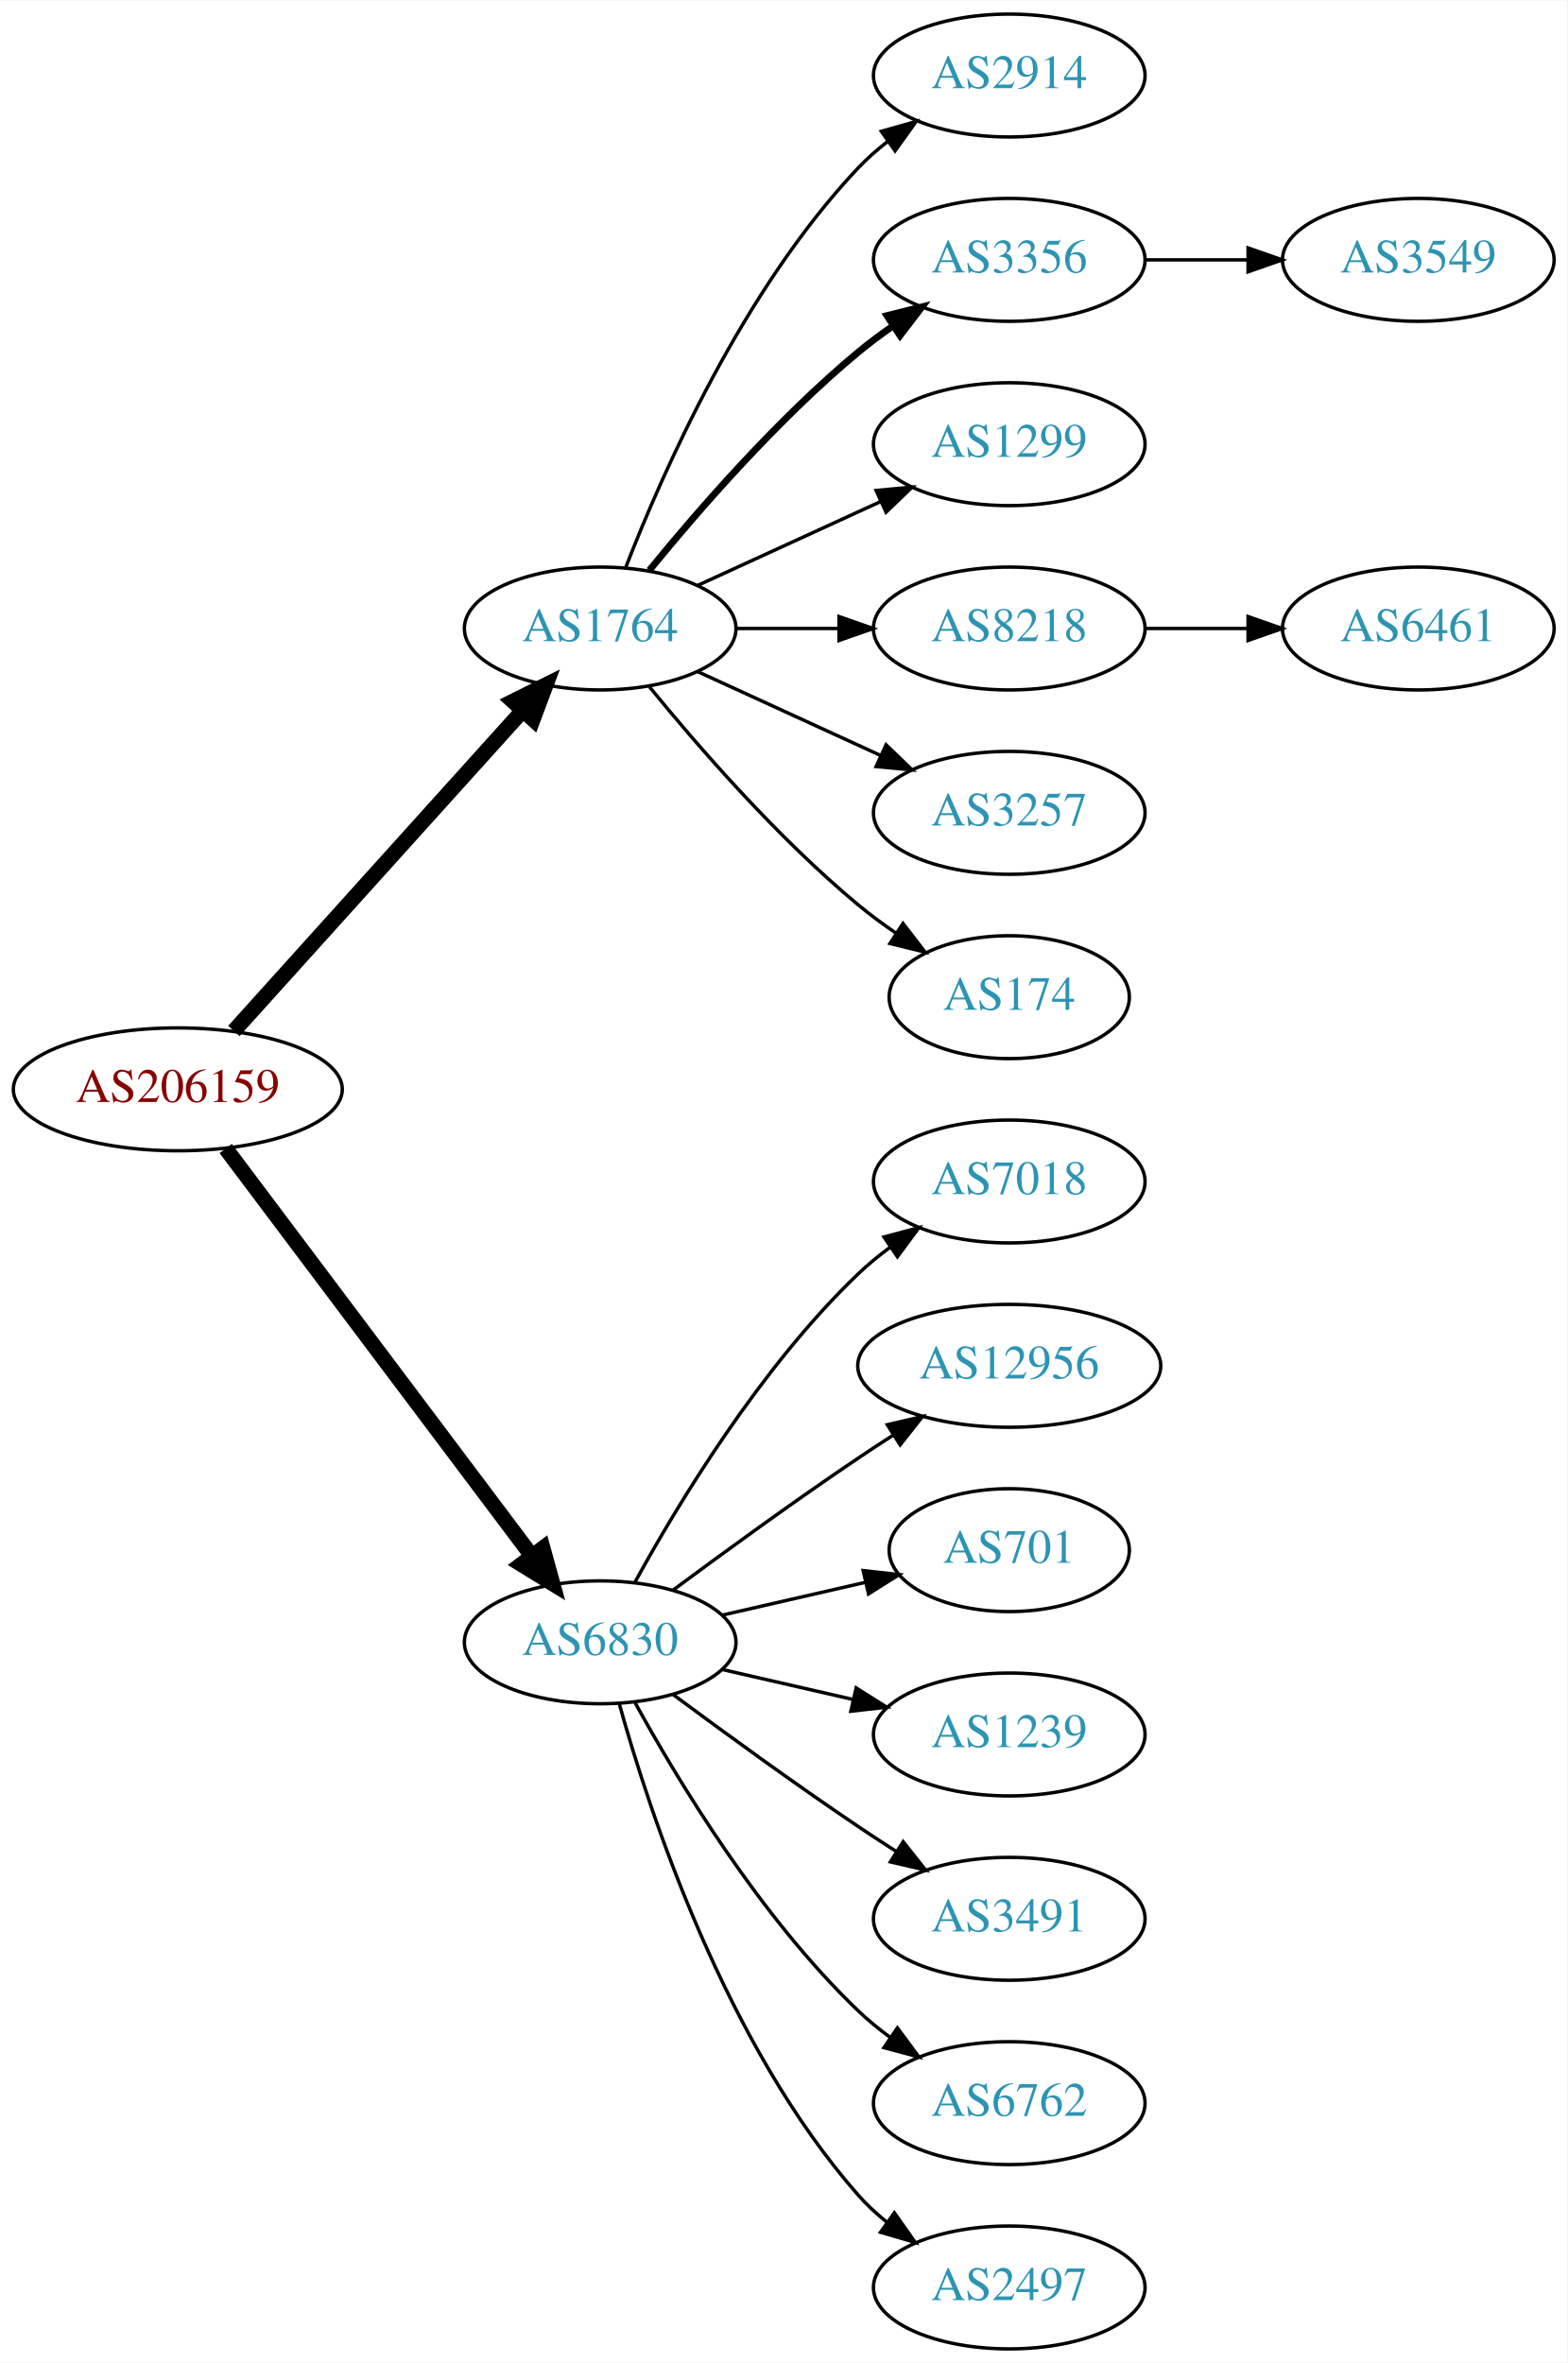
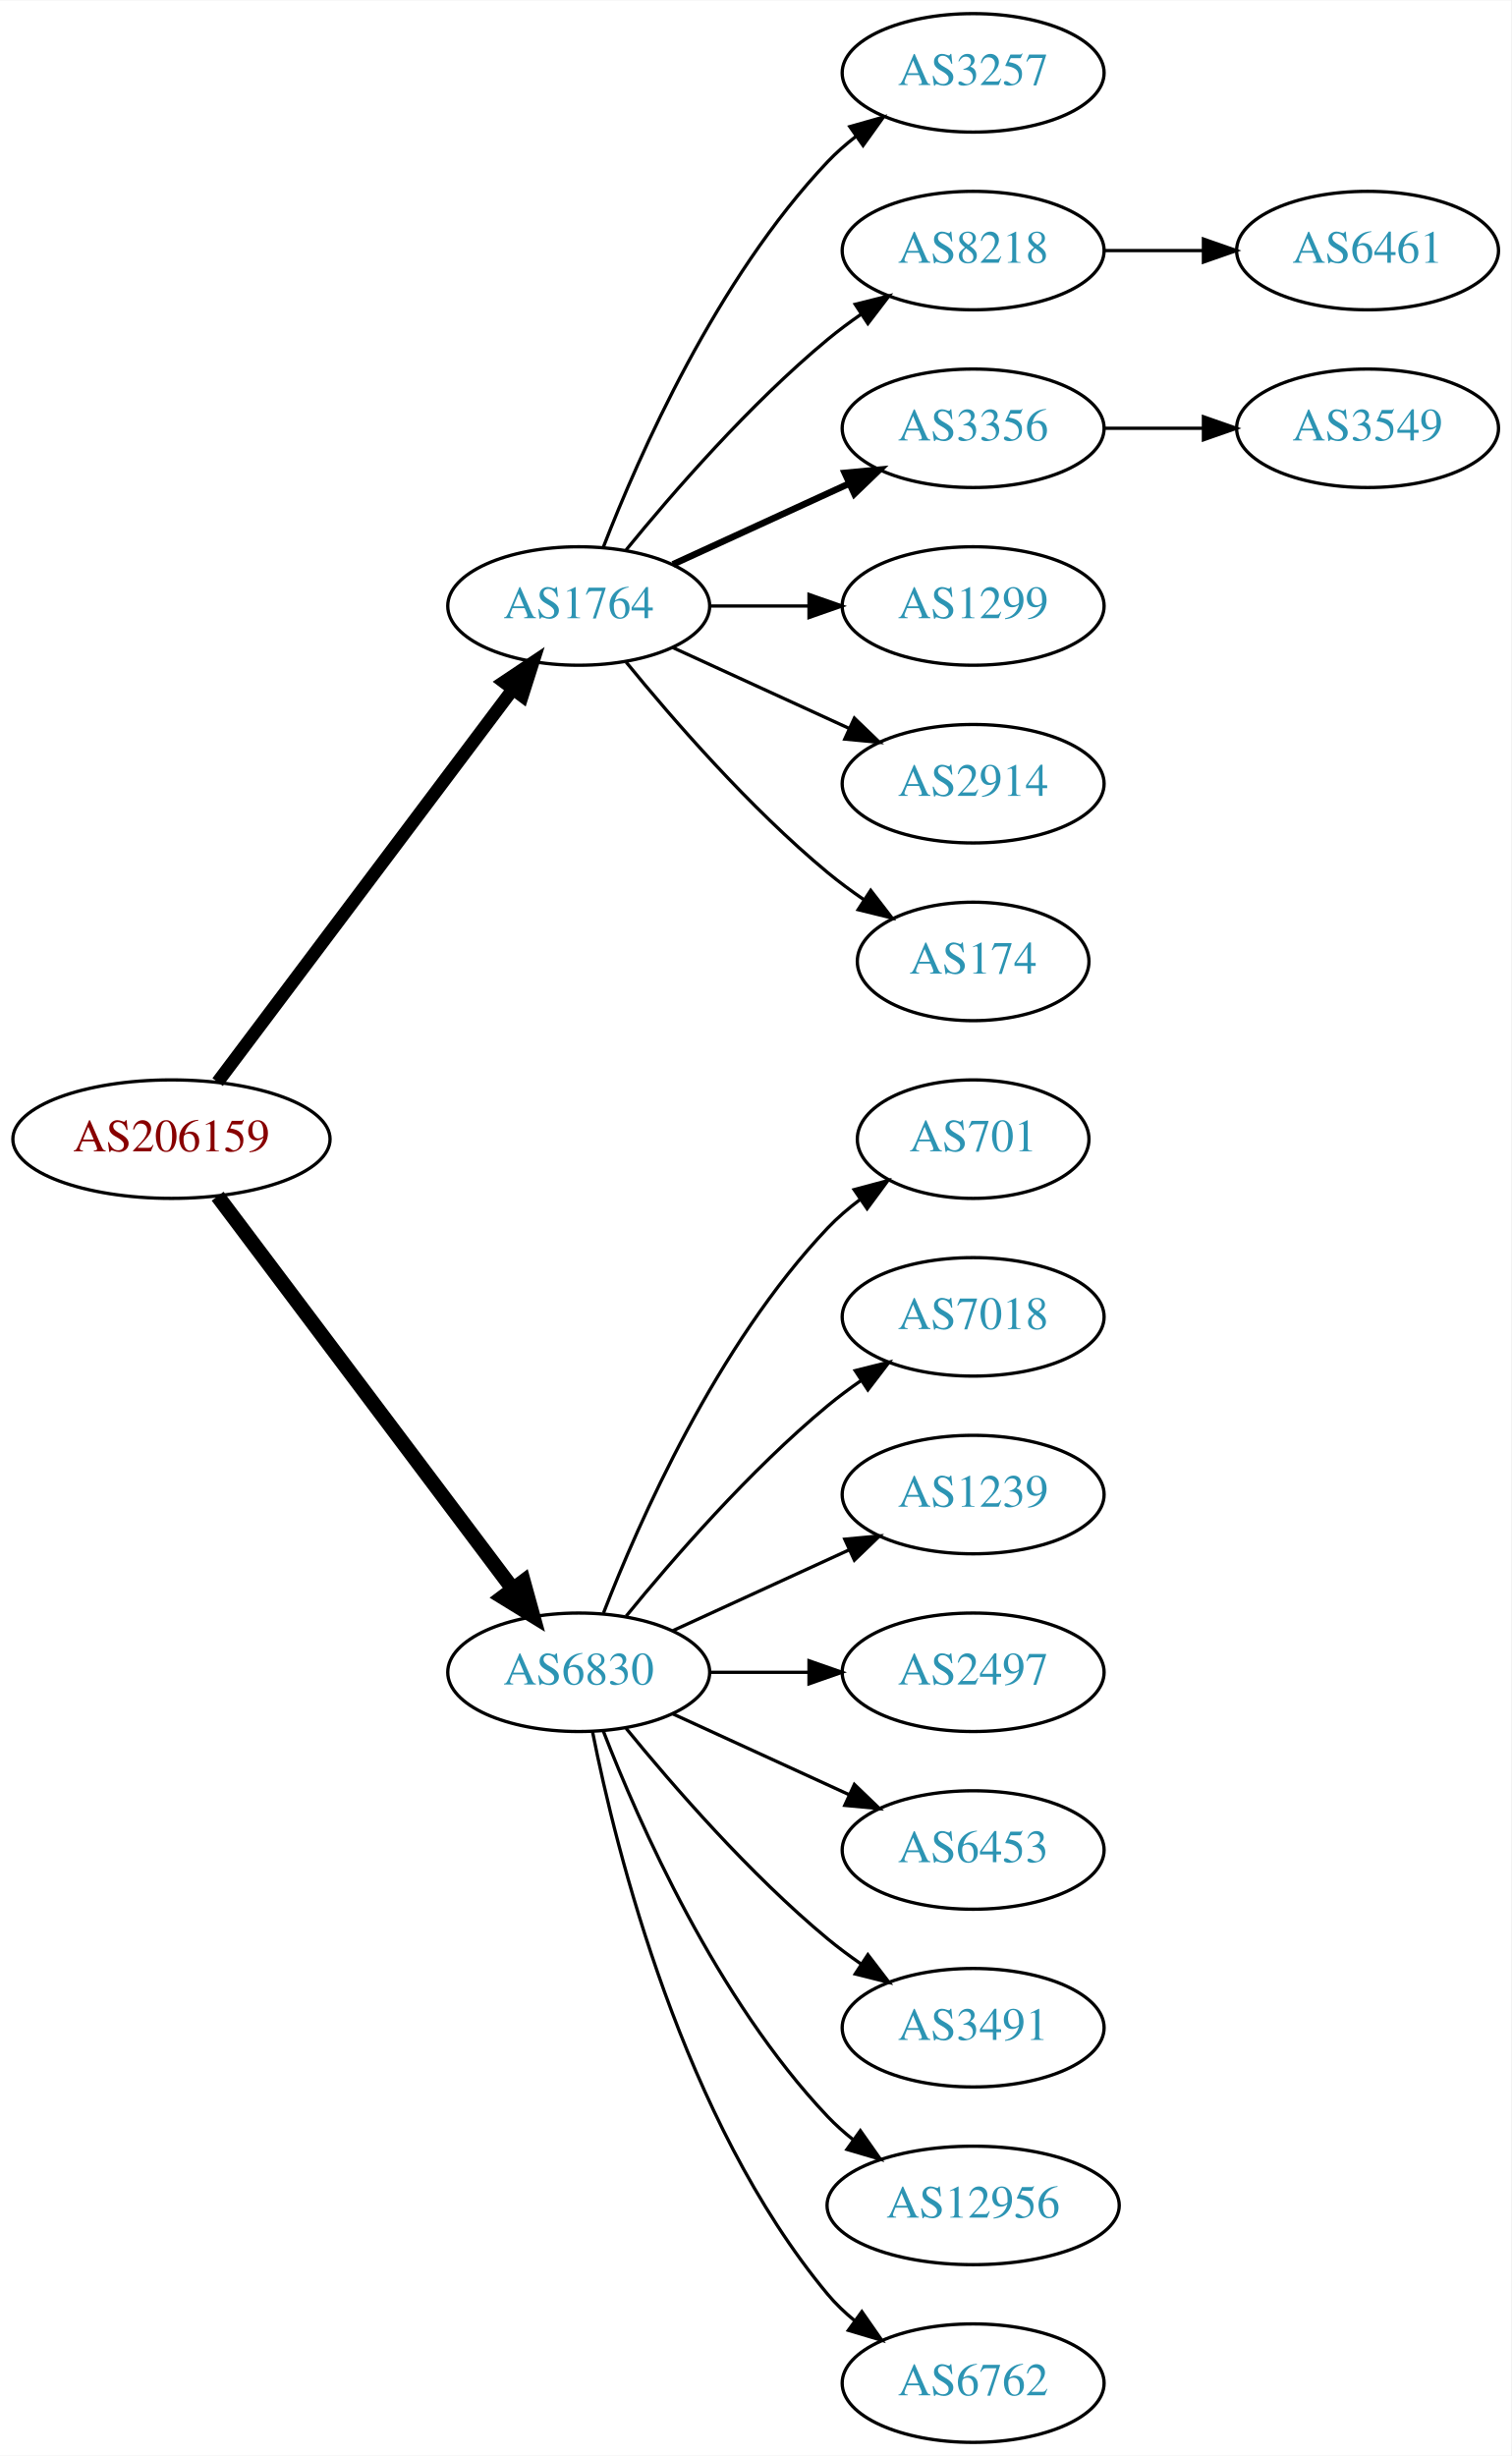
- <svg xmlns="http://www.w3.org/2000/svg" xmlns:xlink="http://www.w3.org/1999/xlink" width="459pt" height="692pt" viewBox="0.00 0.00 459.17 692.00">
-   <g id="graph0" class="graph" transform="scale(1 1) rotate(0) translate(4 688)">
-     <polygon fill="white" stroke="none" points="-4,4 -4,-688 455.17,-688 455.17,4 -4,4" />
+ <svg xmlns="http://www.w3.org/2000/svg" xmlns:xlink="http://www.w3.org/1999/xlink" width="459pt" height="746pt" viewBox="0.00 0.00 459.17 746.00">
+   <g id="graph0" class="graph" transform="scale(1 1) rotate(0) translate(4 742)">
+     <polygon fill="white" stroke="none" points="-4,4 -4,-742 455.17,-742 455.17,4 -4,4" />
    <g id="node1" class="node">
      <g id="a_node1">
        <a xlink:href="/asn/206159" xlink:title="AS206159 ~ VAO-AS [AT]">
-           <ellipse fill="#ffffff" stroke="black" cx="48.096" cy="-369" rx="48.192" ry="18" />
-           <text text-anchor="middle" x="48.096" y="-365.3" font-family="Times,serif" font-size="14.00" fill="#880000">AS206159</text>
+           <ellipse fill="#ffffff" stroke="black" cx="48.096" cy="-396" rx="48.192" ry="18" />
+           <text text-anchor="middle" x="48.096" y="-392.3" font-family="Times,serif" font-size="14.00" fill="#880000">AS206159</text>
        </a>
      </g>
    </g>
    <g id="node2" class="node">
      <g id="a_node2">
        <a xlink:href="/asn/1764" xlink:title="AS1764 ~ NEXTLAYER-AS [AT]">
-           <ellipse fill="#ffffff" stroke="black" cx="171.838" cy="-504" rx="39.794" ry="18" />
-           <text text-anchor="middle" x="171.838" y="-500.3" font-family="Times,serif" font-size="14.00" fill="#2c94b3">AS1764</text>
+           <ellipse fill="#ffffff" stroke="black" cx="171.838" cy="-558" rx="39.794" ry="18" />
+           <text text-anchor="middle" x="171.838" y="-554.3" font-family="Times,serif" font-size="14.00" fill="#2c94b3">AS1764</text>
        </a>
      </g>
    </g>
    <g id="edge1" class="edge">
-       <path fill="none" stroke="black" stroke-width="4.5" d="M64.514,-386.098C85.945,-409.862 124.837,-452.99 149.174,-479.977" />
-       <polygon fill="black" stroke="black" stroke-width="4.5" points="146.304,-482.674 155.925,-487.463 152.152,-477.4 146.304,-482.674" />
+       <path fill="none" stroke="black" stroke-width="3.938" d="M62.124,-413.337C83.634,-441.96 126.675,-499.233 151.664,-532.486" />
+       <polygon fill="black" stroke="black" stroke-width="3.938" points="149.097,-534.896 157.903,-540.788 154.693,-530.691 149.097,-534.896" />
    </g>
    <g id="node3" class="node">
      <g id="a_node3">
        <a xlink:href="/asn/6830" xlink:title="AS6830 ~ LGI-UPC [AT]">
-           <ellipse fill="#ffffff" stroke="black" cx="171.838" cy="-207" rx="39.794" ry="18" />
-           <text text-anchor="middle" x="171.838" y="-203.3" font-family="Times,serif" font-size="14.00" fill="#2c94b3">AS6830</text>
+           <ellipse fill="#ffffff" stroke="black" cx="171.838" cy="-234" rx="39.794" ry="18" />
+           <text text-anchor="middle" x="171.838" y="-230.3" font-family="Times,serif" font-size="14.00" fill="#2c94b3">AS6830</text>
        </a>
      </g>
    </g>
    <g id="edge2" class="edge">
-       <path fill="none" stroke="black" stroke-width="4.5" d="M62.124,-351.663C83.634,-323.04 126.675,-265.767 151.664,-232.514" />
-       <polygon fill="black" stroke="black" stroke-width="4.5" points="155.043,-234.572 157.903,-224.212 148.748,-229.841 155.043,-234.572" />
+       <path fill="none" stroke="black" stroke-width="4.5" d="M62.124,-378.663C83.634,-350.04 126.675,-292.767 151.664,-259.514" />
+       <polygon fill="black" stroke="black" stroke-width="4.5" points="155.043,-261.572 157.903,-251.212 148.748,-256.841 155.043,-261.572" />
    </g>
    <g id="node4" class="node">
      <g id="a_node4">
-         <a xlink:href="/asn/2914" xlink:title="AS2914 ~ NTT America, Inc. [US]">
-           <ellipse fill="#ffffff" stroke="black" cx="291.681" cy="-666" rx="39.794" ry="18" />
-           <text text-anchor="middle" x="291.681" y="-662.3" font-family="Times,serif" font-size="14.00" fill="#2c94b3">AS2914</text>
+         <a xlink:href="/asn/3257" xlink:title="AS3257 ~ GTT [DE]">
+           <ellipse fill="#ffffff" stroke="black" cx="291.681" cy="-720" rx="39.794" ry="18" />
+           <text text-anchor="middle" x="291.681" y="-716.3" font-family="Times,serif" font-size="14.00" fill="#2c94b3">AS3257</text>
        </a>
      </g>
    </g>
    <g id="edge3" class="edge">
-       <path fill="none" stroke="black" d="M179.361,-521.994C190.112,-549.728 213.769,-603.429 247.484,-639 250.07,-641.728 252.988,-644.294 256.056,-646.677" />
-       <polygon fill="black" stroke="black" points="254.21,-649.658 264.404,-652.543 258.234,-643.93 254.21,-649.658" />
+       <path fill="none" stroke="black" d="M179.361,-575.994C190.112,-603.728 213.769,-657.429 247.484,-693 250.07,-695.728 252.988,-698.294 256.056,-700.677" />
+       <polygon fill="black" stroke="black" points="254.21,-703.658 264.404,-706.543 258.234,-697.93 254.21,-703.658" />
    </g>
    <g id="node5" class="node">
      <g id="a_node5">
+         <a xlink:href="/asn/8218" xlink:title="AS8218 ~ legacy Neotelecoms [FR]">
+           <ellipse fill="#ffffff" stroke="black" cx="291.681" cy="-666" rx="39.794" ry="18" />
+           <text text-anchor="middle" x="291.681" y="-662.3" font-family="Times,serif" font-size="14.00" fill="#2c94b3">AS8218</text>
+         </a>
+       </g>
+     </g>
+     <g id="edge4" class="edge">
+       <path fill="none" stroke="black" d="M186.257,-575.065C200.372,-592.375 223.786,-619.345 247.484,-639 250.701,-641.668 254.201,-644.27 257.772,-646.741" />
+       <polygon fill="black" stroke="black" points="255.85,-649.666 266.128,-652.236 259.695,-643.817 255.85,-649.666" />
+     </g>
+     <g id="node6" class="node">
+       <g id="a_node6">
        <a xlink:href="/asn/3356" xlink:title="AS3356 ~ Level 3 Parent, LLC [US]">
          <ellipse fill="#ffffff" stroke="black" cx="291.681" cy="-612" rx="39.794" ry="18" />
          <text text-anchor="middle" x="291.681" y="-608.3" font-family="Times,serif" font-size="14.00" fill="#2c94b3">AS3356</text>
        </a>
      </g>
    </g>
-     <g id="edge4" class="edge">
-       <path fill="none" stroke="black" stroke-width="2" d="M186.257,-521.065C200.372,-538.375 223.786,-565.345 247.484,-585 250.701,-587.668 254.201,-590.27 257.772,-592.741" />
-       <polygon fill="black" stroke="black" stroke-width="2" points="255.85,-595.666 266.128,-598.236 259.695,-589.817 255.85,-595.666" />
-     </g>
-     <g id="node6" class="node">
-       <g id="a_node6">
+     <g id="edge5" class="edge">
+       <path fill="none" stroke="black" stroke-width="2" d="M200.467,-570.661C216.424,-577.973 236.694,-587.261 253.977,-595.181" />
+       <polygon fill="black" stroke="black" stroke-width="2" points="252.676,-598.435 263.225,-599.419 255.592,-592.071 252.676,-598.435" />
+     </g>
+     <g id="node7" class="node">
+       <g id="a_node7">
        <a xlink:href="/asn/1299" xlink:title="AS1299 ~ Telia Carrier [EU]">
          <ellipse fill="#ffffff" stroke="black" cx="291.681" cy="-558" rx="39.794" ry="18" />
          <text text-anchor="middle" x="291.681" y="-554.3" font-family="Times,serif" font-size="14.00" fill="#2c94b3">AS1299</text>
        </a>
      </g>
    </g>
-     <g id="edge5" class="edge">
-       <path fill="none" stroke="black" d="M200.467,-516.661C216.424,-523.973 236.694,-533.261 253.977,-541.181" />
-       <polygon fill="black" stroke="black" points="252.676,-544.435 263.225,-545.419 255.592,-538.071 252.676,-544.435" />
-     </g>
-     <g id="node7" class="node">
-       <g id="a_node7">
-         <a xlink:href="/asn/8218" xlink:title="AS8218 ~ legacy Neotelecoms [FR]">
-           <ellipse fill="#ffffff" stroke="black" cx="291.681" cy="-504" rx="39.794" ry="18" />
-           <text text-anchor="middle" x="291.681" y="-500.3" font-family="Times,serif" font-size="14.00" fill="#2c94b3">AS8218</text>
-         </a>
-       </g>
-     </g>
    <g id="edge6" class="edge">
-       <path fill="none" stroke="black" d="M211.751,-504C221.304,-504 231.654,-504 241.616,-504" />
-       <polygon fill="black" stroke="black" points="241.809,-507.5 251.809,-504 241.809,-500.5 241.809,-507.5" />
+       <path fill="none" stroke="black" d="M211.751,-558C221.304,-558 231.654,-558 241.616,-558" />
+       <polygon fill="black" stroke="black" points="241.809,-561.5 251.809,-558 241.809,-554.5 241.809,-561.5" />
    </g>
    <g id="node8" class="node">
      <g id="a_node8">
-         <a xlink:href="/asn/3257" xlink:title="AS3257 ~ GTT [DE]">
-           <ellipse fill="#ffffff" stroke="black" cx="291.681" cy="-450" rx="39.794" ry="18" />
-           <text text-anchor="middle" x="291.681" y="-446.3" font-family="Times,serif" font-size="14.00" fill="#2c94b3">AS3257</text>
+         <a xlink:href="/asn/2914" xlink:title="AS2914 ~ NTT America, Inc. [US]">
+           <ellipse fill="#ffffff" stroke="black" cx="291.681" cy="-504" rx="39.794" ry="18" />
+           <text text-anchor="middle" x="291.681" y="-500.3" font-family="Times,serif" font-size="14.00" fill="#2c94b3">AS2914</text>
        </a>
      </g>
    </g>
    <g id="edge7" class="edge">
-       <path fill="none" stroke="black" d="M200.467,-491.339C216.424,-484.027 236.694,-474.739 253.977,-466.819" />
-       <polygon fill="black" stroke="black" points="255.592,-469.929 263.225,-462.581 252.676,-463.565 255.592,-469.929" />
+       <path fill="none" stroke="black" d="M200.467,-545.339C216.424,-538.027 236.694,-528.739 253.977,-520.819" />
+       <polygon fill="black" stroke="black" points="255.592,-523.929 263.225,-516.581 252.676,-517.565 255.592,-523.929" />
    </g>
    <g id="node9" class="node">
      <g id="a_node9">
        <a xlink:href="/asn/174" xlink:title="AS174 ~ Cogent Communications [US]">
-           <ellipse fill="#ffffff" stroke="black" cx="291.681" cy="-396" rx="35.194" ry="18" />
-           <text text-anchor="middle" x="291.681" y="-392.3" font-family="Times,serif" font-size="14.00" fill="#2c94b3">AS174</text>
+           <ellipse fill="#ffffff" stroke="black" cx="291.681" cy="-450" rx="35.194" ry="18" />
+           <text text-anchor="middle" x="291.681" y="-446.3" font-family="Times,serif" font-size="14.00" fill="#2c94b3">AS174</text>
        </a>
      </g>
    </g>
    <g id="edge8" class="edge">
-       <path fill="none" stroke="black" d="M186.257,-486.935C200.372,-469.625 223.786,-442.655 247.484,-423 250.948,-420.128 254.74,-417.331 258.595,-414.692" />
-       <polygon fill="black" stroke="black" points="260.556,-417.592 267.027,-409.203 256.737,-411.725 260.556,-417.592" />
+       <path fill="none" stroke="black" d="M186.257,-540.935C200.372,-523.625 223.786,-496.655 247.484,-477 250.948,-474.128 254.74,-471.331 258.595,-468.692" />
+       <polygon fill="black" stroke="black" points="260.556,-471.592 267.027,-463.203 256.737,-465.725 260.556,-471.592" />
    </g>
    <g id="node12" class="node">
      <g id="a_node12">
+         <a xlink:href="/asn/701" xlink:title="AS701 ~ UUNET [US]">
+           <ellipse fill="#ffffff" stroke="black" cx="291.681" cy="-396" rx="35.194" ry="18" />
+           <text text-anchor="middle" x="291.681" y="-392.3" font-family="Times,serif" font-size="14.00" fill="#2c94b3">AS701</text>
+         </a>
+       </g>
+     </g>
+     <g id="edge11" class="edge">
+       <path fill="none" stroke="black" d="M179.361,-251.994C190.112,-279.728 213.769,-333.429 247.484,-369 250.427,-372.105 253.801,-375.001 257.336,-377.655" />
+       <polygon fill="black" stroke="black" points="255.522,-380.654 265.755,-383.397 259.466,-374.871 255.522,-380.654" />
+     </g>
+     <g id="node13" class="node">
+       <g id="a_node13">
        <a xlink:href="/asn/7018" xlink:title="AS7018 ~ AT&amp;T Services, Inc. [US]">
          <ellipse fill="#ffffff" stroke="black" cx="291.681" cy="-342" rx="39.794" ry="18" />
          <text text-anchor="middle" x="291.681" y="-338.3" font-family="Times,serif" font-size="14.00" fill="#2c94b3">AS7018</text>
        </a>
      </g>
    </g>
-     <g id="edge11" class="edge">
-       <path fill="none" stroke="black" d="M182.079,-224.713C194.625,-247.561 218.802,-287.611 247.484,-315 250.353,-317.739 253.542,-320.347 256.851,-322.785" />
-       <polygon fill="black" stroke="black" points="254.974,-325.742 265.21,-328.477 258.914,-319.956 254.974,-325.742" />
-     </g>
-     <g id="node13" class="node">
-       <g id="a_node13">
-         <a xlink:href="/asn/12956" xlink:title="AS12956 ~ TELXIUS [ES]">
-           <ellipse fill="#ffffff" stroke="black" cx="291.681" cy="-288" rx="44.393" ry="18" />
-           <text text-anchor="middle" x="291.681" y="-284.3" font-family="Times,serif" font-size="14.00" fill="#2c94b3">AS12956</text>
-         </a>
-       </g>
-     </g>
    <g id="edge12" class="edge">
-       <path fill="none" stroke="black" d="M193.168,-222.277C208.031,-233.304 228.775,-248.407 247.484,-261 250.774,-263.215 254.237,-265.482 257.711,-267.715" />
-       <polygon fill="black" stroke="black" points="255.959,-270.748 266.279,-273.148 259.708,-264.837 255.959,-270.748" />
+       <path fill="none" stroke="black" d="M186.257,-251.065C200.372,-268.375 223.786,-295.345 247.484,-315 250.701,-317.668 254.201,-320.27 257.772,-322.741" />
+       <polygon fill="black" stroke="black" points="255.85,-325.666 266.128,-328.236 259.695,-319.817 255.85,-325.666" />
    </g>
    <g id="node14" class="node">
      <g id="a_node14">
-         <a xlink:href="/asn/701" xlink:title="AS701 ~ UUNET [US]">
-           <ellipse fill="#ffffff" stroke="black" cx="291.681" cy="-234" rx="35.194" ry="18" />
-           <text text-anchor="middle" x="291.681" y="-230.3" font-family="Times,serif" font-size="14.00" fill="#2c94b3">AS701</text>
+         <a xlink:href="/asn/1239" xlink:title="AS1239 ~ Sprint [US]">
+           <ellipse fill="#ffffff" stroke="black" cx="291.681" cy="-288" rx="39.794" ry="18" />
+           <text text-anchor="middle" x="291.681" y="-284.3" font-family="Times,serif" font-size="14.00" fill="#2c94b3">AS1239</text>
        </a>
      </g>
    </g>
    <g id="edge13" class="edge">
-       <path fill="none" stroke="black" d="M207.557,-214.955C220.65,-217.955 235.672,-221.396 249.313,-224.522" />
-       <polygon fill="black" stroke="black" points="248.891,-228.016 259.42,-226.838 250.454,-221.193 248.891,-228.016" />
+       <path fill="none" stroke="black" d="M200.467,-246.661C216.424,-253.973 236.694,-263.261 253.977,-271.181" />
+       <polygon fill="black" stroke="black" points="252.676,-274.435 263.225,-275.419 255.592,-268.071 252.676,-274.435" />
    </g>
    <g id="node15" class="node">
      <g id="a_node15">
-         <a xlink:href="/asn/1239" xlink:title="AS1239 ~ Sprint [US]">
-           <ellipse fill="#ffffff" stroke="black" cx="291.681" cy="-180" rx="39.794" ry="18" />
-           <text text-anchor="middle" x="291.681" y="-176.3" font-family="Times,serif" font-size="14.00" fill="#2c94b3">AS1239</text>
+         <a xlink:href="/asn/2497" xlink:title="AS2497 ~ Internet Initiative Japan Inc. [JP]">
+           <ellipse fill="#ffffff" stroke="black" cx="291.681" cy="-234" rx="39.794" ry="18" />
+           <text text-anchor="middle" x="291.681" y="-230.3" font-family="Times,serif" font-size="14.00" fill="#2c94b3">AS2497</text>
        </a>
      </g>
    </g>
    <g id="edge14" class="edge">
-       <path fill="none" stroke="black" d="M207.557,-199.045C219.557,-196.296 233.178,-193.175 245.871,-190.267" />
-       <polygon fill="black" stroke="black" points="246.836,-193.636 255.802,-187.991 245.273,-186.813 246.836,-193.636" />
+       <path fill="none" stroke="black" d="M211.751,-234C221.304,-234 231.654,-234 241.616,-234" />
+       <polygon fill="black" stroke="black" points="241.809,-237.5 251.809,-234 241.809,-230.5 241.809,-237.5" />
    </g>
    <g id="node16" class="node">
      <g id="a_node16">
+         <a xlink:href="/asn/6453" xlink:title="AS6453 ~ TATA COMMUNICATIONS (AMERICA) INC [US]">
+           <ellipse fill="#ffffff" stroke="black" cx="291.681" cy="-180" rx="39.794" ry="18" />
+           <text text-anchor="middle" x="291.681" y="-176.3" font-family="Times,serif" font-size="14.00" fill="#2c94b3">AS6453</text>
+         </a>
+       </g>
+     </g>
+     <g id="edge15" class="edge">
+       <path fill="none" stroke="black" d="M200.467,-221.339C216.424,-214.027 236.694,-204.739 253.977,-196.819" />
+       <polygon fill="black" stroke="black" points="255.592,-199.929 263.225,-192.581 252.676,-193.565 255.592,-199.929" />
+     </g>
+     <g id="node17" class="node">
+       <g id="a_node17">
        <a xlink:href="/asn/3491" xlink:title="AS3491 ~ PCCW Global, Inc. [US]">
          <ellipse fill="#ffffff" stroke="black" cx="291.681" cy="-126" rx="39.794" ry="18" />
          <text text-anchor="middle" x="291.681" y="-122.3" font-family="Times,serif" font-size="14.00" fill="#2c94b3">AS3491</text>
        </a>
      </g>
    </g>
-     <g id="edge15" class="edge">
-       <path fill="none" stroke="black" d="M193.168,-191.723C208.031,-180.696 228.775,-165.593 247.484,-153 251.033,-150.611 254.784,-148.161 258.532,-145.758" />
-       <polygon fill="black" stroke="black" points="260.6,-148.591 267.181,-140.288 256.858,-142.675 260.6,-148.591" />
-     </g>
-     <g id="node17" class="node">
-       <g id="a_node17">
-         <a xlink:href="/asn/6762" xlink:title="AS6762 ~ TELECOM ITALIA SPARKLE S.p.A. [IT]">
-           <ellipse fill="#ffffff" stroke="black" cx="291.681" cy="-72" rx="39.794" ry="18" />
-           <text text-anchor="middle" x="291.681" y="-68.3" font-family="Times,serif" font-size="14.00" fill="#2c94b3">AS6762</text>
-         </a>
-       </g>
-     </g>
    <g id="edge16" class="edge">
-       <path fill="none" stroke="black" d="M182.079,-189.287C194.625,-166.439 218.802,-126.389 247.484,-99 250.353,-96.261 253.542,-93.653 256.851,-91.215" />
-       <polygon fill="black" stroke="black" points="258.914,-94.044 265.21,-85.523 254.974,-88.258 258.914,-94.044" />
+       <path fill="none" stroke="black" d="M186.257,-216.935C200.372,-199.625 223.786,-172.655 247.484,-153 250.701,-150.332 254.201,-147.73 257.772,-145.259" />
+       <polygon fill="black" stroke="black" points="259.695,-148.183 266.128,-139.764 255.85,-142.334 259.695,-148.183" />
    </g>
    <g id="node18" class="node">
      <g id="a_node18">
-         <a xlink:href="/asn/2497" xlink:title="AS2497 ~ Internet Initiative Japan Inc. [JP]">
+         <a xlink:href="/asn/12956" xlink:title="AS12956 ~ TELXIUS [ES]">
+           <ellipse fill="#ffffff" stroke="black" cx="291.681" cy="-72" rx="44.393" ry="18" />
+           <text text-anchor="middle" x="291.681" y="-68.3" font-family="Times,serif" font-size="14.00" fill="#2c94b3">AS12956</text>
+         </a>
+       </g>
+     </g>
+     <g id="edge17" class="edge">
+       <path fill="none" stroke="black" d="M179.361,-216.006C190.112,-188.272 213.769,-134.571 247.484,-99 249.869,-96.485 252.535,-94.107 255.341,-91.883" />
+       <polygon fill="black" stroke="black" points="257.41,-94.707 263.503,-86.039 253.335,-89.015 257.41,-94.707" />
+     </g>
+     <g id="node19" class="node">
+       <g id="a_node19">
+         <a xlink:href="/asn/6762" xlink:title="AS6762 ~ TELECOM ITALIA SPARKLE S.p.A. [IT]">
          <ellipse fill="#ffffff" stroke="black" cx="291.681" cy="-18" rx="39.794" ry="18" />
-           <text text-anchor="middle" x="291.681" y="-14.3" font-family="Times,serif" font-size="14.00" fill="#2c94b3">AS2497</text>
-         </a>
-       </g>
-     </g>
-     <g id="edge17" class="edge">
-       <path fill="none" stroke="black" d="M177.411,-189.054C186.317,-157.005 208.601,-89.158 247.484,-45 249.968,-42.179 252.818,-39.551 255.844,-37.129" />
-       <polygon fill="black" stroke="black" points="258.029,-39.869 264.133,-31.209 253.961,-34.172 258.029,-39.869" />
+           <text text-anchor="middle" x="291.681" y="-14.3" font-family="Times,serif" font-size="14.00" fill="#2c94b3">AS6762</text>
+         </a>
+       </g>
+     </g>
+     <g id="edge18" class="edge">
+       <path fill="none" stroke="black" d="M176.037,-215.927C183.2,-179.859 203.474,-97.875 247.484,-45 249.889,-42.111 252.686,-39.437 255.678,-36.987" />
+       <polygon fill="black" stroke="black" points="257.868,-39.722 263.921,-31.027 253.766,-34.05 257.868,-39.722" />
    </g>
    <g id="node10" class="node">
      <g id="a_node10">
+         <a xlink:href="/asn/6461" xlink:title="AS6461 ~ Zayo Bandwidth [US]">
+           <ellipse fill="#ffffff" stroke="black" cx="411.523" cy="-666" rx="39.794" ry="18" />
+           <text text-anchor="middle" x="411.523" y="-662.3" font-family="Times,serif" font-size="14.00" fill="#2c94b3">AS6461</text>
+         </a>
+       </g>
+     </g>
+     <g id="edge9" class="edge">
+       <path fill="none" stroke="black" d="M331.593,-666C341.146,-666 351.496,-666 361.459,-666" />
+       <polygon fill="black" stroke="black" points="361.651,-669.5 371.651,-666 361.651,-662.5 361.651,-669.5" />
+     </g>
+     <g id="node11" class="node">
+       <g id="a_node11">
        <a xlink:href="/asn/3549" xlink:title="AS3549 ~ Level 3 Parent, LLC [US]">
          <ellipse fill="#ffffff" stroke="black" cx="411.523" cy="-612" rx="39.794" ry="18" />
          <text text-anchor="middle" x="411.523" y="-608.3" font-family="Times,serif" font-size="14.00" fill="#2c94b3">AS3549</text>
        </a>
      </g>
    </g>
-     <g id="edge9" class="edge">
+     <g id="edge10" class="edge">
      <path fill="none" stroke="black" d="M331.593,-612C341.146,-612 351.496,-612 361.459,-612" />
      <polygon fill="black" stroke="black" points="361.651,-615.5 371.651,-612 361.651,-608.5 361.651,-615.5" />
    </g>
-     <g id="node11" class="node">
-       <g id="a_node11">
-         <a xlink:href="/asn/6461" xlink:title="AS6461 ~ Zayo Bandwidth [US]">
-           <ellipse fill="#ffffff" stroke="black" cx="411.523" cy="-504" rx="39.794" ry="18" />
-           <text text-anchor="middle" x="411.523" y="-500.3" font-family="Times,serif" font-size="14.00" fill="#2c94b3">AS6461</text>
-         </a>
-       </g>
-     </g>
-     <g id="edge10" class="edge">
-       <path fill="none" stroke="black" d="M331.593,-504C341.146,-504 351.496,-504 361.459,-504" />
-       <polygon fill="black" stroke="black" points="361.651,-507.5 371.651,-504 361.651,-500.5 361.651,-507.5" />
-     </g>
  </g>
</svg>
